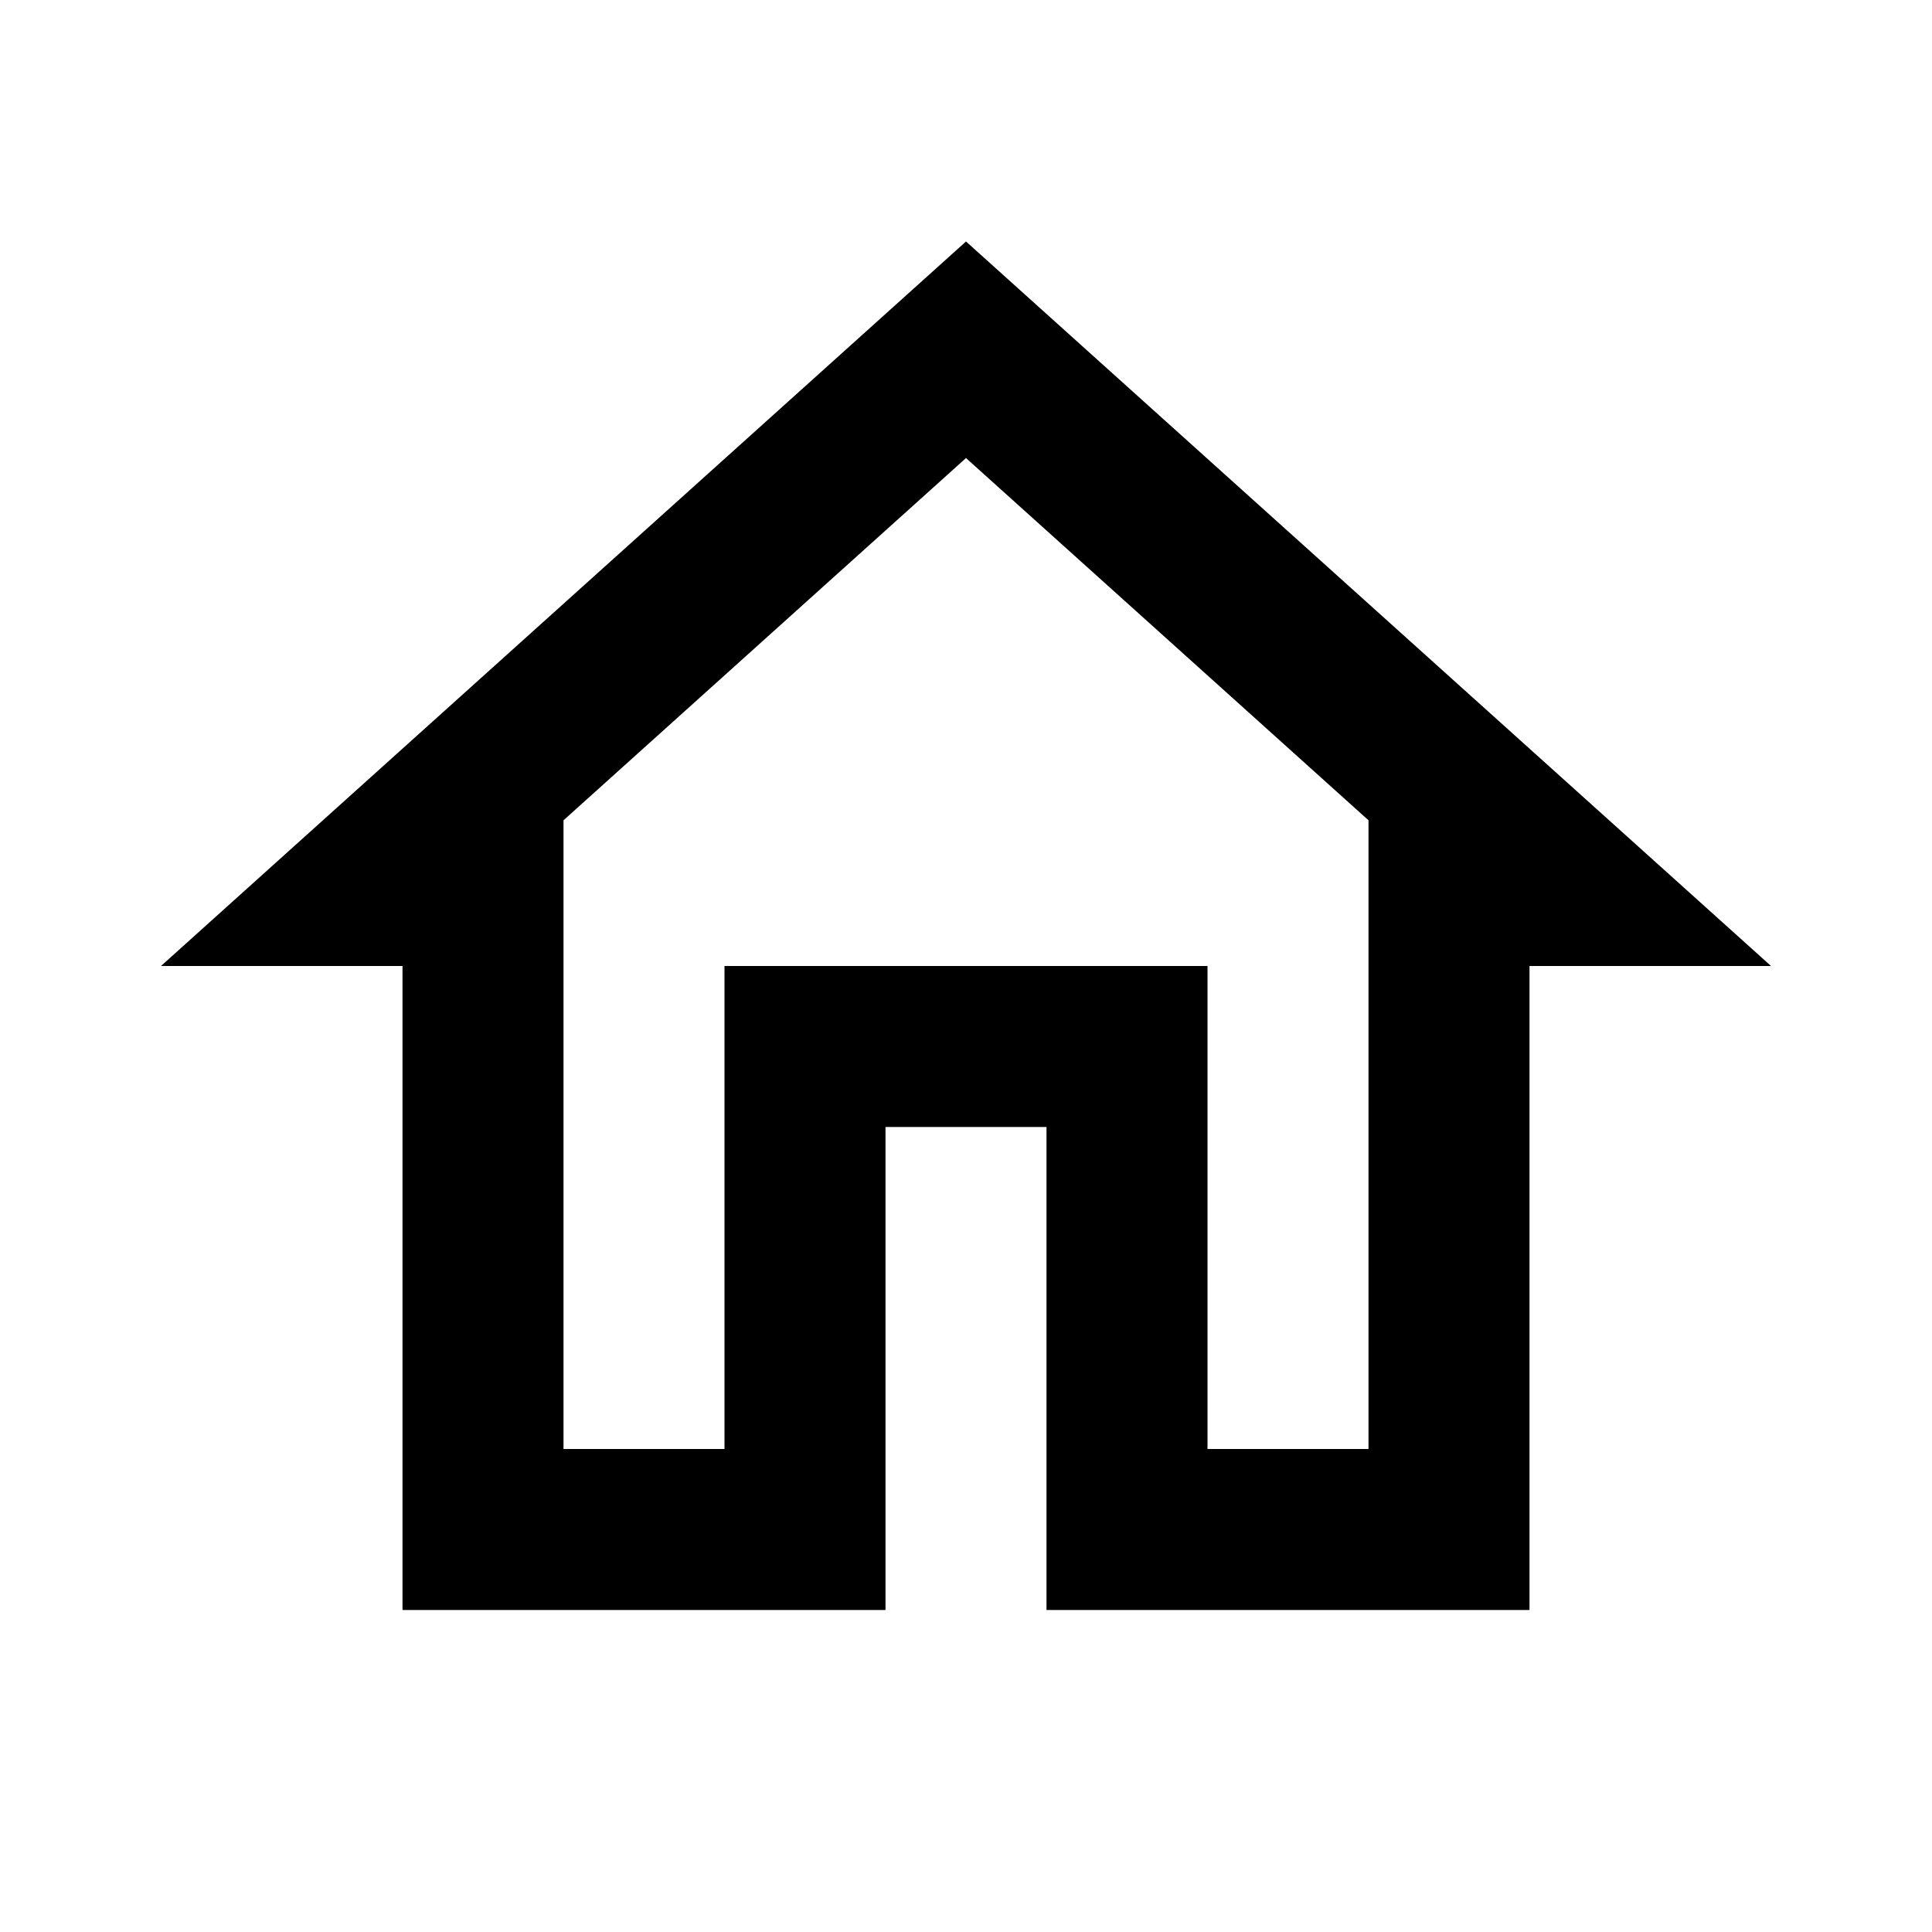
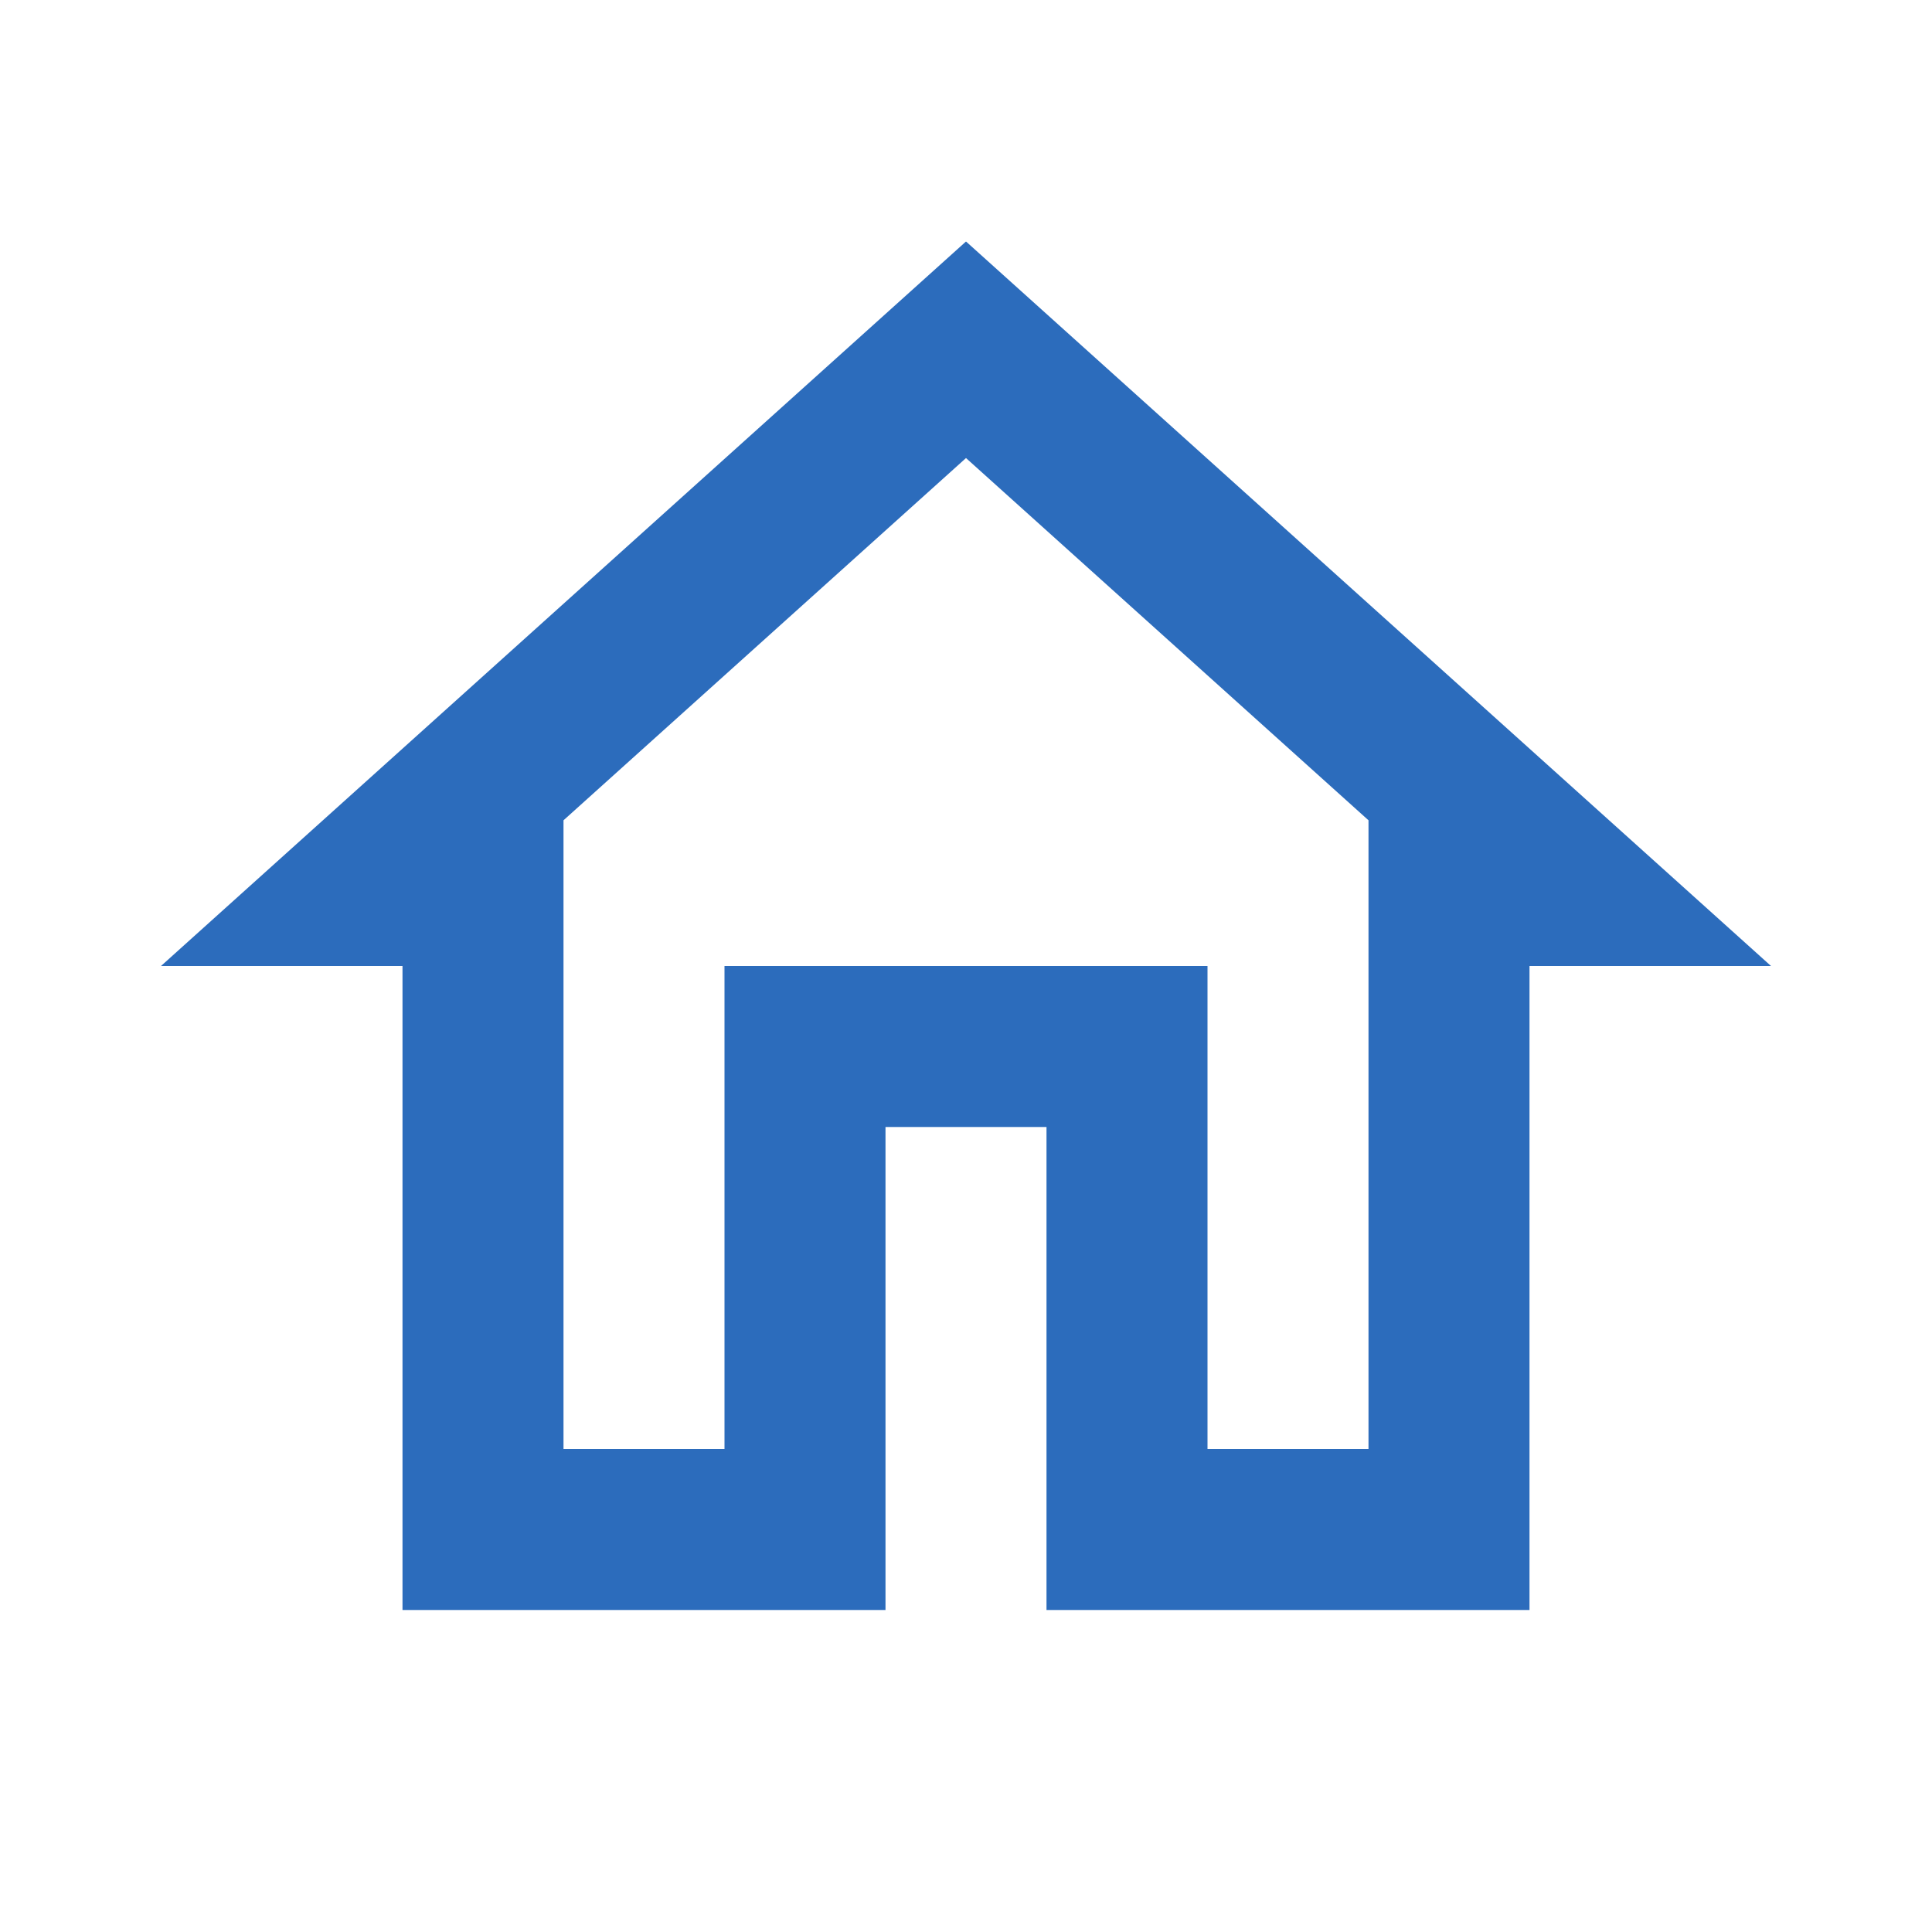
- <svg xmlns="http://www.w3.org/2000/svg" viewBox="0 0 24 24">
+ <svg xmlns="http://www.w3.org/2000/svg" viewBox="0 0 24 24" fill="#2c6cbc">
  <path d="M12 5.69L17 10.19V18H15V12H9V18H7V10.19L12 5.69M12 3L2 12H5V20H11V14H13V20H19V12H22" />
</svg>
